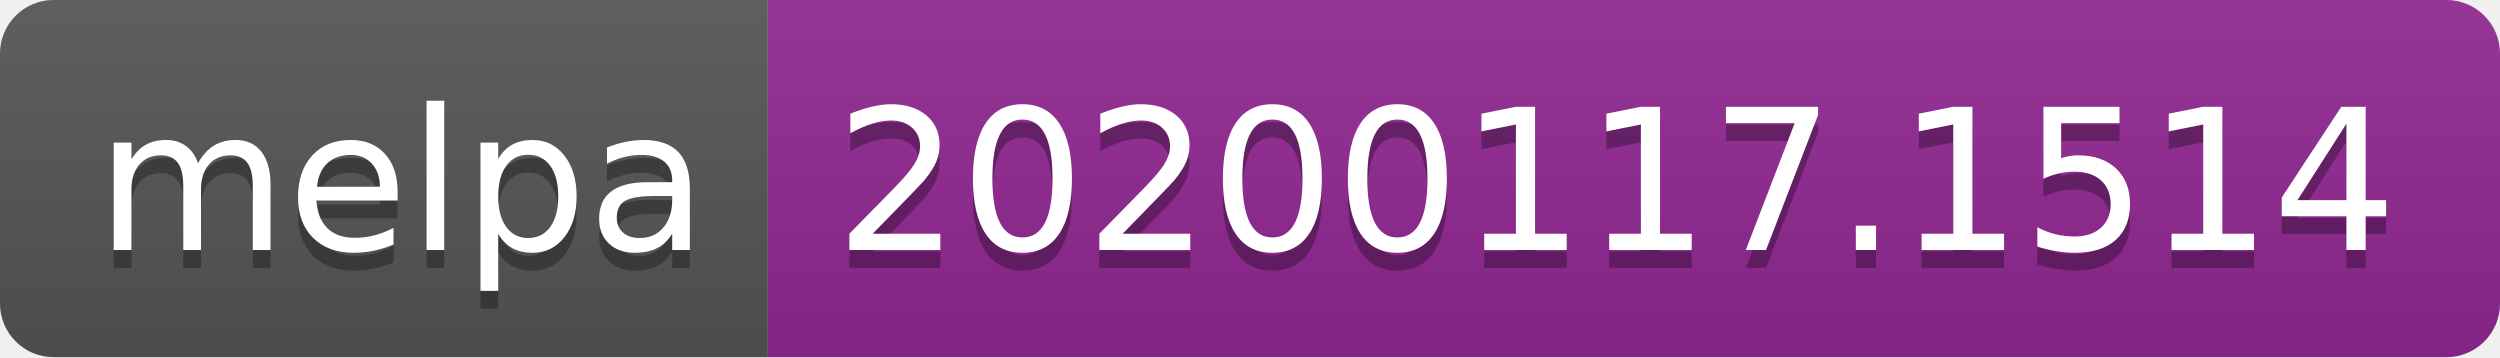
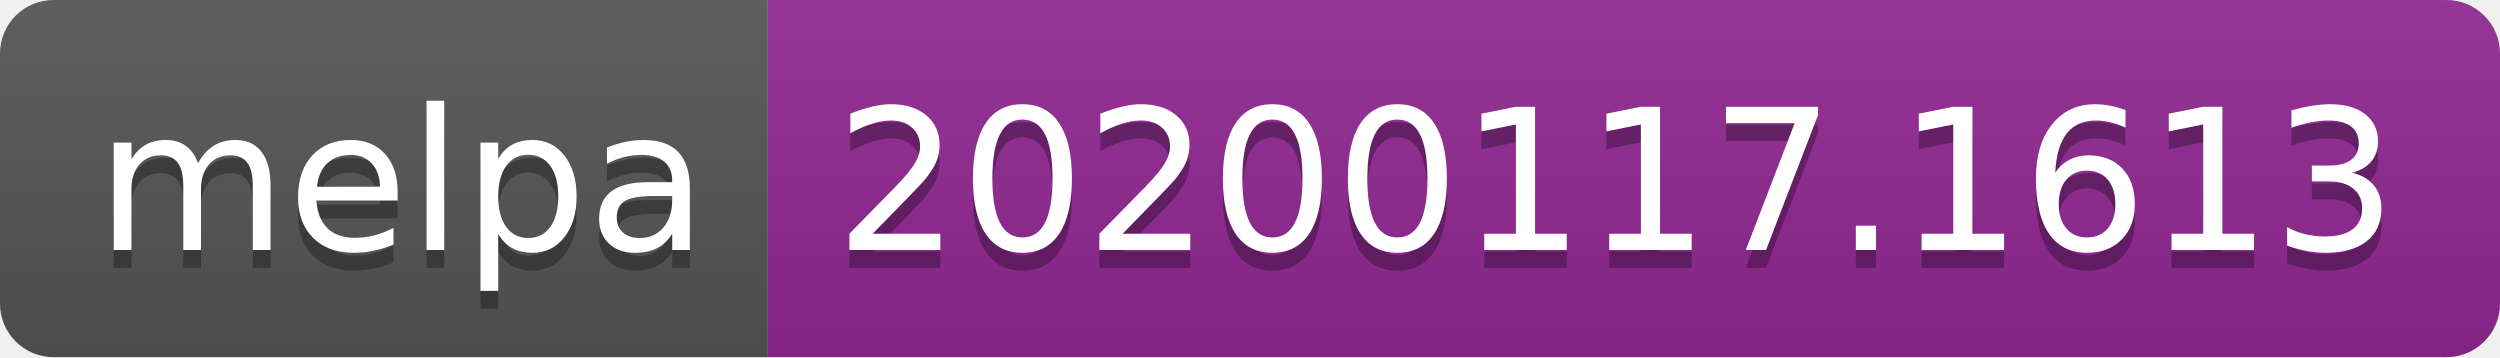
<svg xmlns="http://www.w3.org/2000/svg" width="140" height="20">
  <linearGradient id="b" x2="0" y2="100%">
    <stop offset="0" stop-color="#bbb" stop-opacity=".1" />
    <stop offset="1" stop-opacity=".1" />
  </linearGradient>
  <clipPath id="a">
    <rect width="140" height="20" rx="3" fill="#fff" />
  </clipPath>
  <g clip-path="url(#a)">
    <path fill="#555" d="M0 0h43v20H0z" />
    <path fill="#922793" d="M43 0h97v20H43z" />
    <path fill="url(#b)" d="M0 0h140v20H0z" />
  </g>
  <g fill="#fff" text-anchor="middle" font-family="DejaVu Sans,Verdana,Geneva,sans-serif" font-size="110">
    <text x="225" y="150" fill="#010101" fill-opacity=".3" transform="scale(.1)" textLength="330">melpa</text>
    <text x="225" y="140" transform="scale(.1)" textLength="330">melpa</text>
-     <text x="905" y="150" fill="#010101" fill-opacity=".3" transform="scale(.1)" textLength="870">20200117.1514</text>
-     <text x="905" y="140" transform="scale(.1)" textLength="870">20200117.1514</text>
+     <text x="905" y="150" fill="#010101" fill-opacity=".3" transform="scale(.1)" textLength="870">20200117.1613</text>
+     <text x="905" y="140" transform="scale(.1)" textLength="870">20200117.1613</text>
  </g>
</svg>
